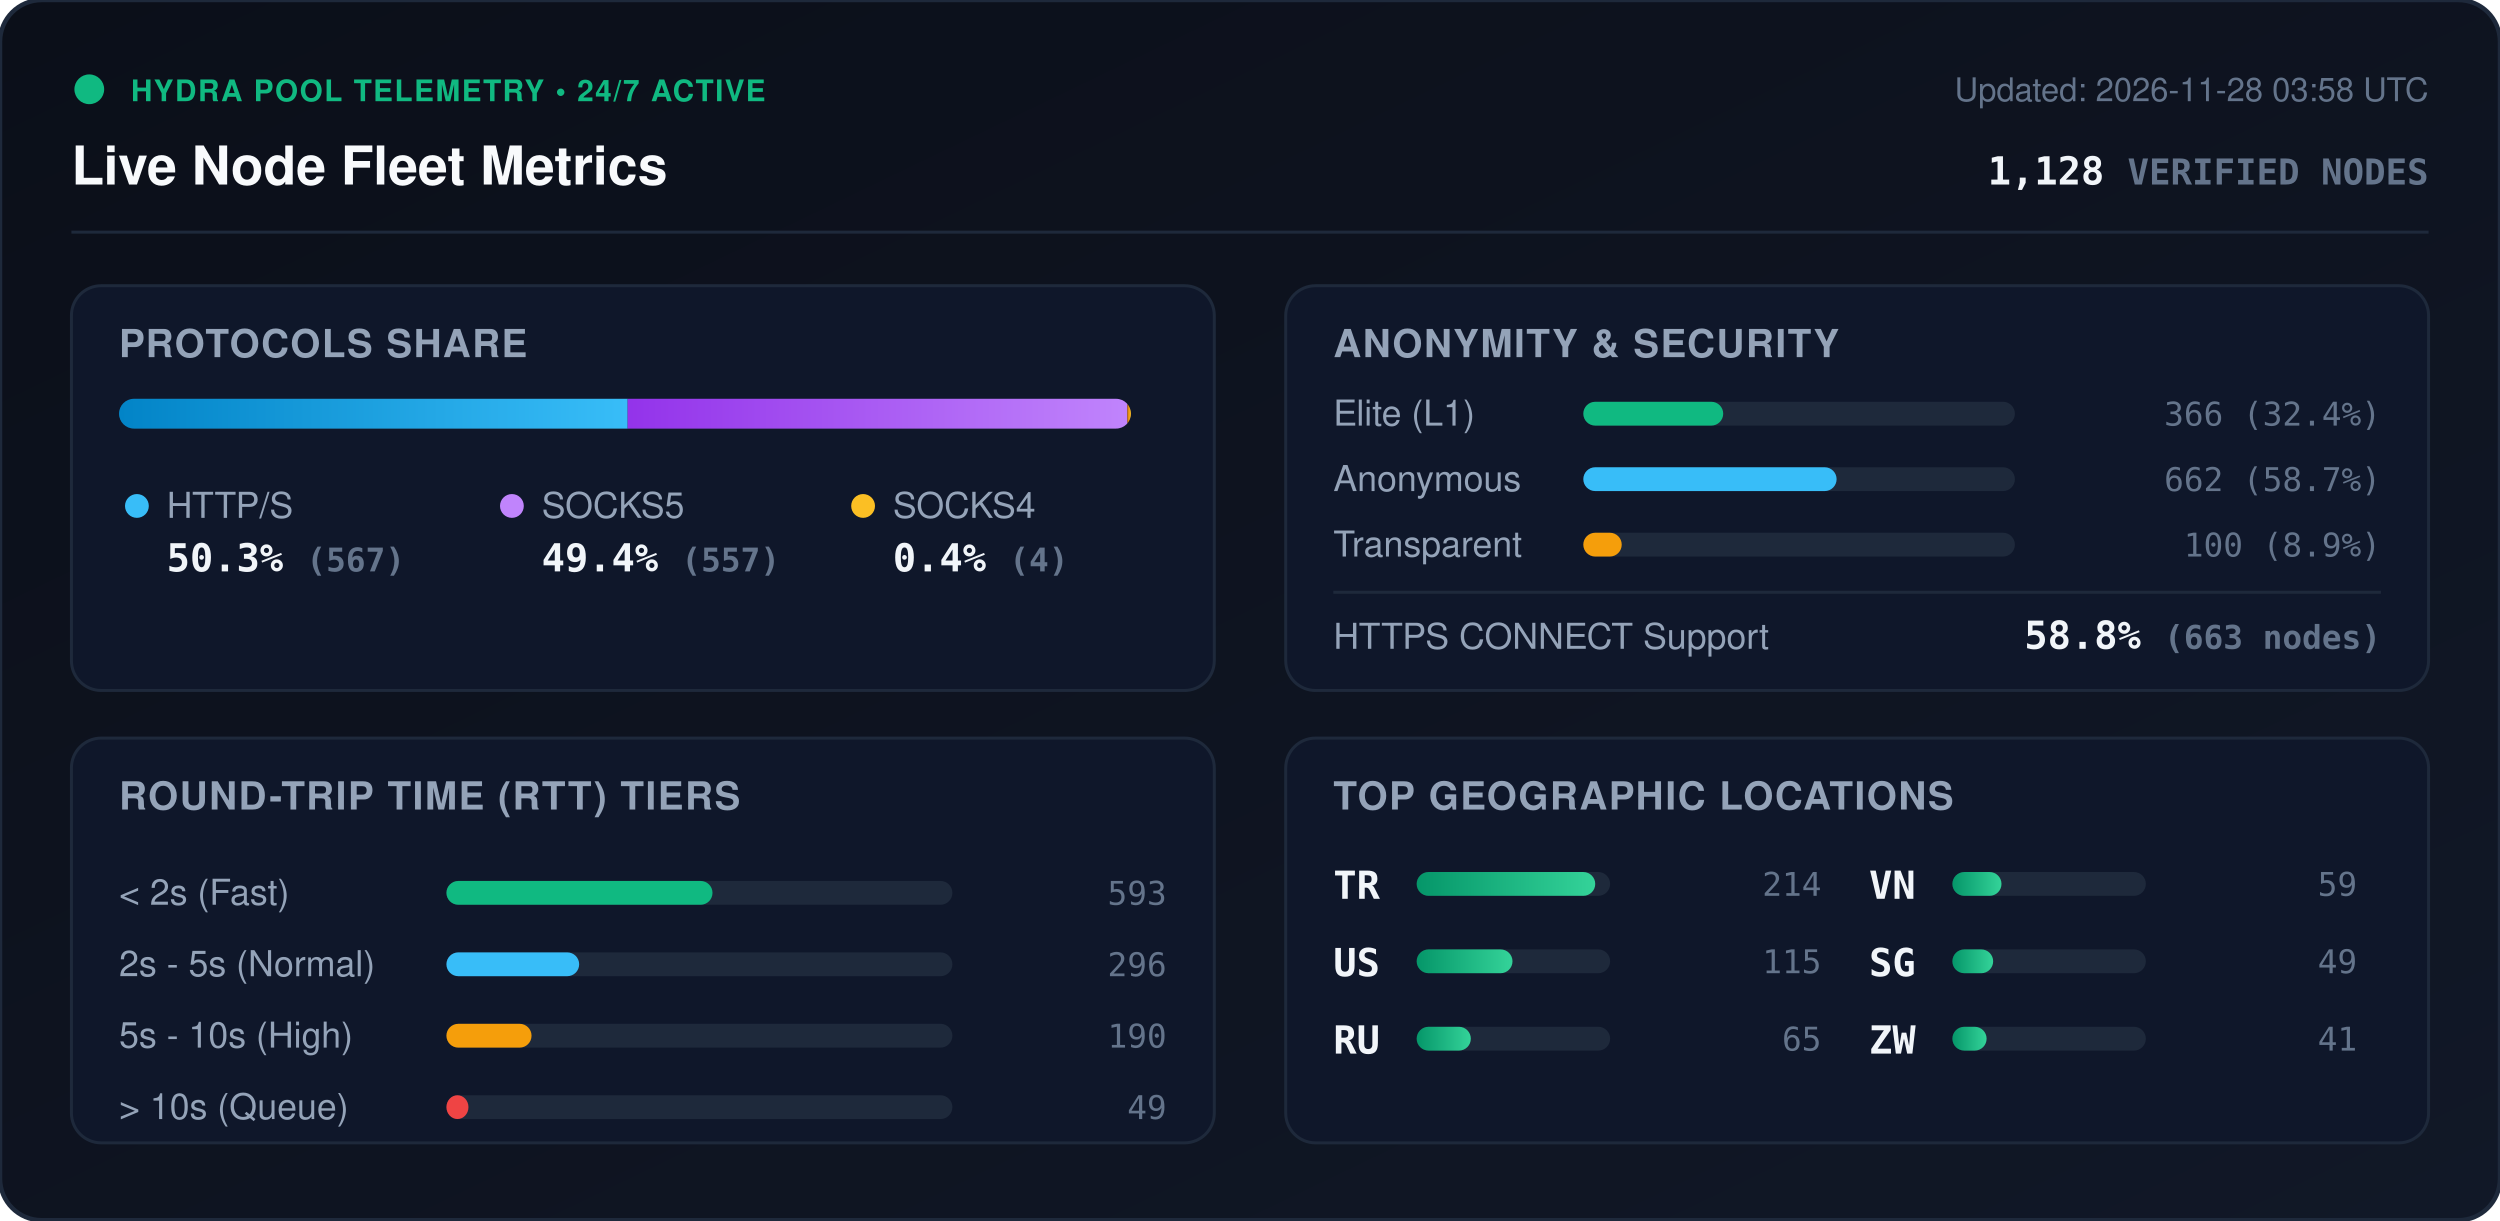
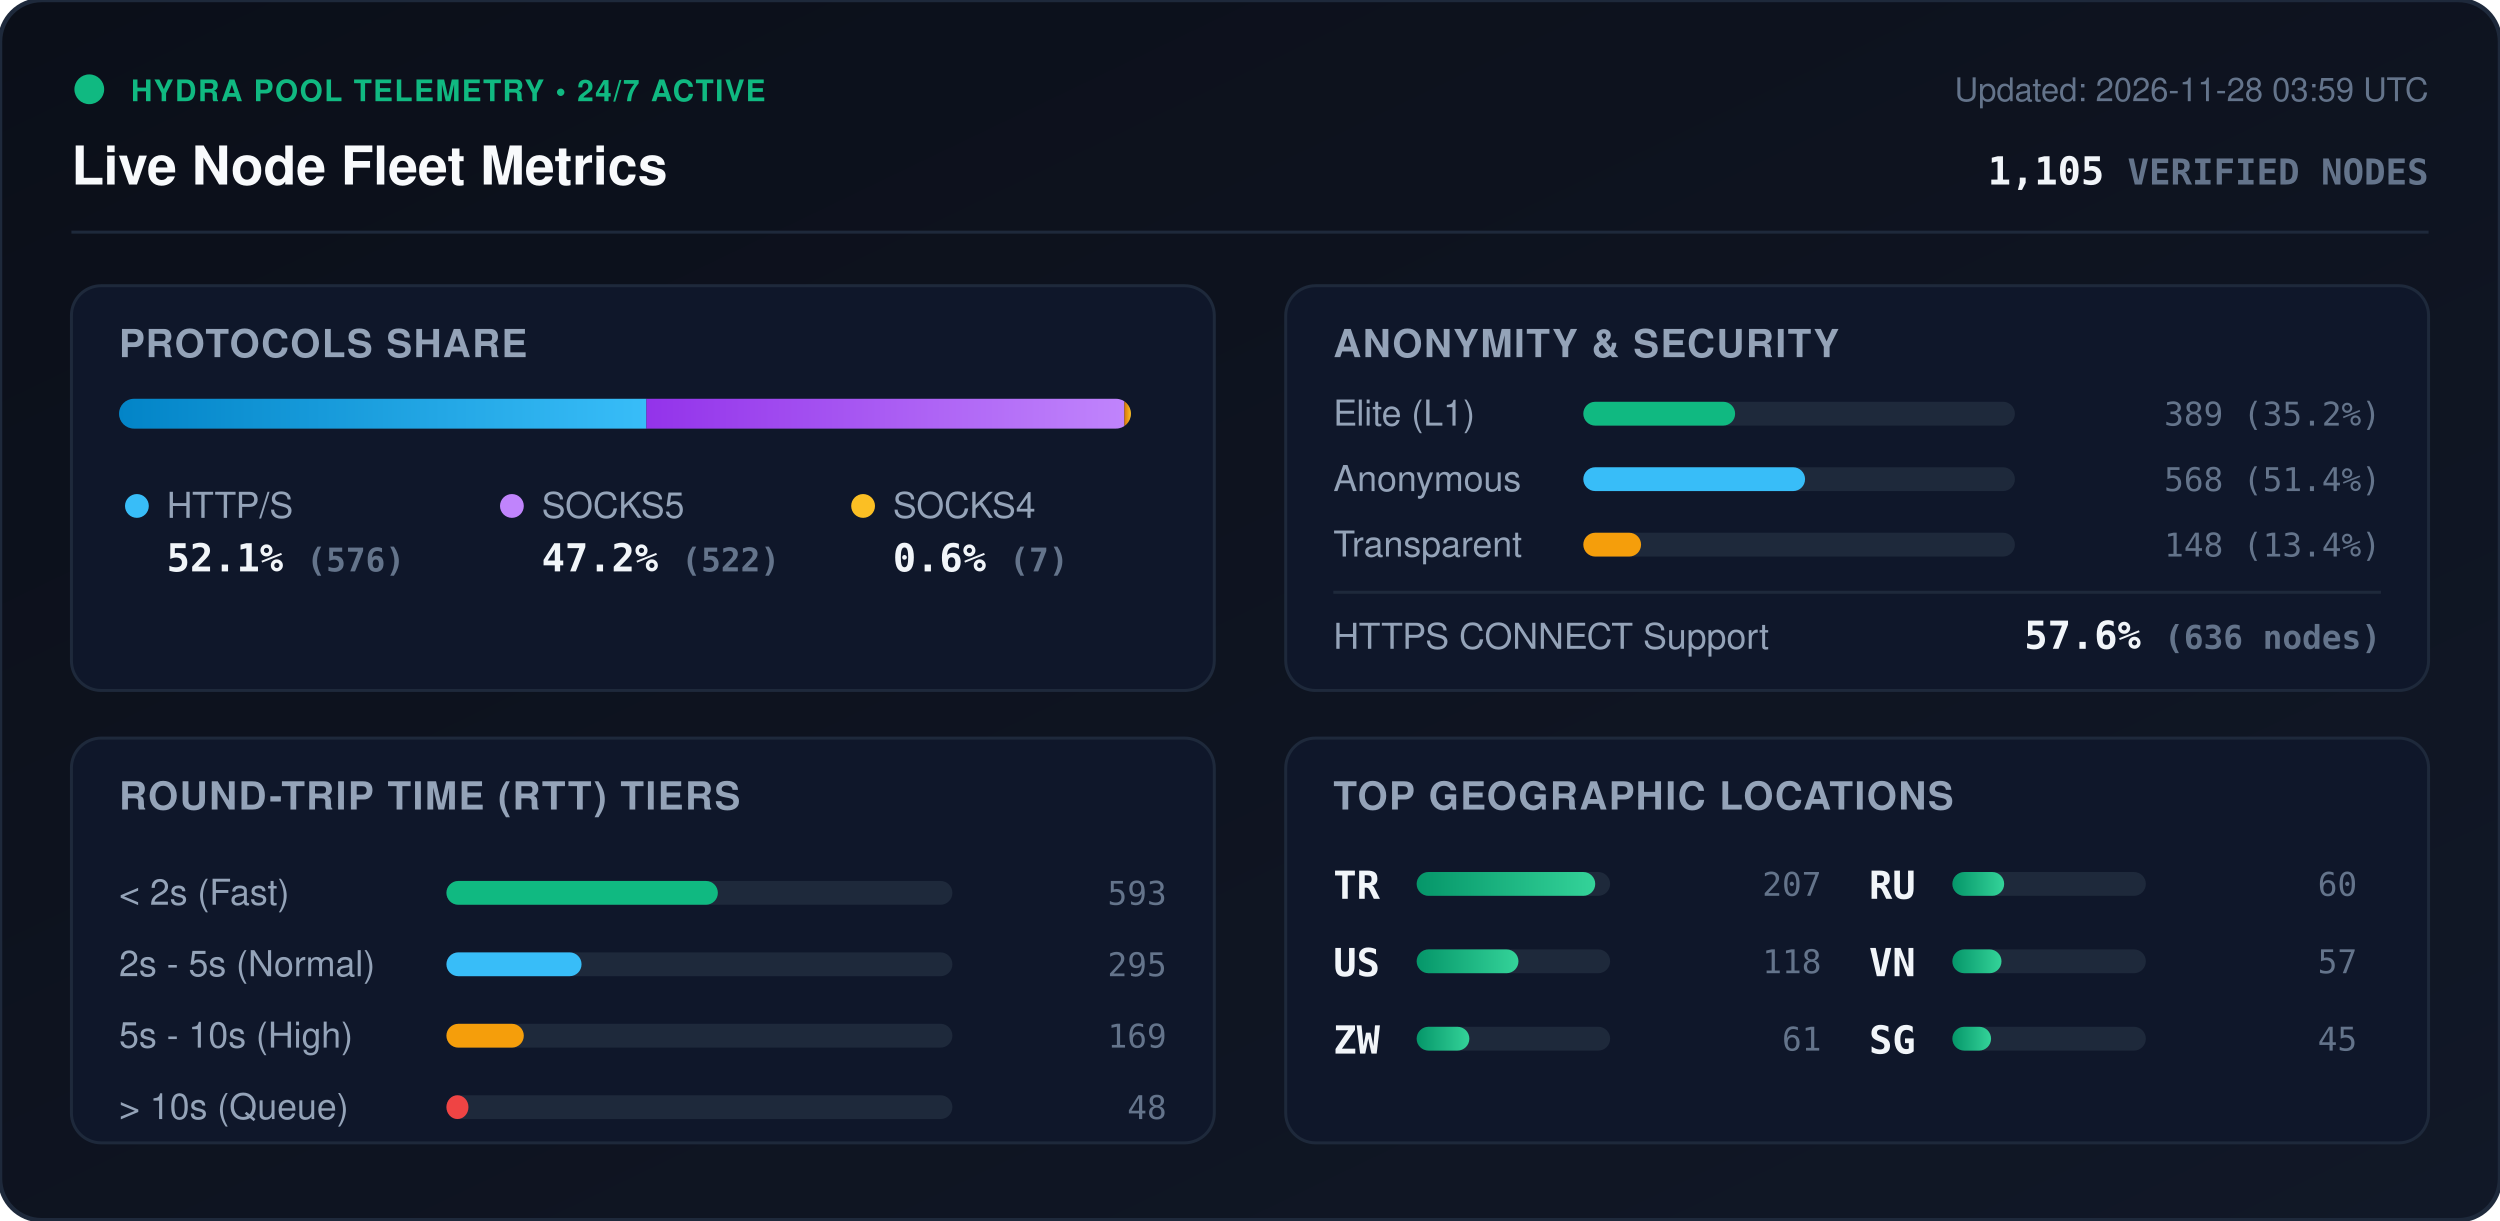
<svg xmlns="http://www.w3.org/2000/svg" viewBox="0 0 840 410" width="840" height="410" style="max-width: 100%; height: auto;">
  <defs>
    <linearGradient id="bg" x1="0%" y1="0%" x2="100%" y2="100%">
      <stop offset="0%" stop-color="#0b0f19" />
      <stop offset="100%" stop-color="#111827" />
    </linearGradient>
    <linearGradient id="bar-http" x1="0%" y1="0%" x2="100%" y2="0%">
      <stop offset="0%" stop-color="#0284c7" />
      <stop offset="100%" stop-color="#38bdf8" />
    </linearGradient>
    <linearGradient id="bar-socks5" x1="0%" y1="0%" x2="100%" y2="0%">
      <stop offset="0%" stop-color="#9333ea" />
      <stop offset="100%" stop-color="#c084fc" />
    </linearGradient>
    <linearGradient id="bar-socks4" x1="0%" y1="0%" x2="100%" y2="0%">
      <stop offset="0%" stop-color="#d97706" />
      <stop offset="100%" stop-color="#fbbf24" />
    </linearGradient>
    <linearGradient id="bar-green" x1="0%" y1="0%" x2="100%" y2="0%">
      <stop offset="0%" stop-color="#059669" />
      <stop offset="100%" stop-color="#34d399" />
    </linearGradient>
    <clipPath id="prog-track-clip">
      <rect width="340.0" height="10" rx="5" />
    </clipPath>
    <style>
      .title { font: 700 18px -apple-system, BlinkMacSystemFont, 'Segoe UI', Helvetica, Arial, sans-serif; fill: #f8fafc; }
      .sub { font: 500 11px -apple-system, BlinkMacSystemFont, 'Segoe UI', Helvetica, Arial, sans-serif; fill: #64748b; }
      .section-hdr { font: 600 13px -apple-system, BlinkMacSystemFont, 'Segoe UI', Helvetica, Arial, sans-serif; fill: #94a3b8; letter-spacing: 0.5px; }
      .metric-val { font: 700 13px -apple-system, BlinkMacSystemFont, 'Segoe UI', Helvetica, Arial, sans-serif; fill: #f1f5f9; }
      .metric-lbl { font: 500 12px -apple-system, BlinkMacSystemFont, 'Segoe UI', Helvetica, Arial, sans-serif; fill: #94a3b8; }
      .badge-txt { font: 700 10px -apple-system, BlinkMacSystemFont, 'Segoe UI', Helvetica, Arial, sans-serif; fill: #10b981; letter-spacing: 0.5px; }
      .mono { font-family: ui-monospace, SFMono-Regular, Menlo, Monaco, Consolas, monospace; }
      .pulse { animation: beacon 2s infinite ease-in-out; }
      @keyframes beacon { 0%, 100% { opacity: 1; } 50% { opacity: 0.35; } }
    </style>
  </defs>
  <rect width="840" height="410" rx="14" fill="url(#bg)" stroke="#1e293b" stroke-width="1.5" />
  <g transform="translate(24, 24)">
    <circle cx="6" cy="6" r="5" fill="#10b981" class="pulse" />
    <text x="20" y="10" class="badge-txt">HYDRA POOL TELEMETRY • 24/7 ACTIVE</text>
    <text x="0" y="38" class="title">Live Node Fleet Metrics</text>
-     <text x="792" y="10" text-anchor="end" class="sub">Updated: 2026-11-28 03:58 UTC</text>
-     <text x="792" y="38" text-anchor="end" class="metric-val mono" fill="#38bdf8">1,128 <tspan font-size="12" fill="#64748b">VERIFIED NODES</tspan>
+     <text x="792" y="10" text-anchor="end" class="sub">Updated: 2026-11-28 03:59 UTC</text>
+     <text x="792" y="38" text-anchor="end" class="metric-val mono" fill="#38bdf8">1,105 <tspan font-size="12" fill="#64748b">VERIFIED NODES</tspan>
    </text>
  </g>
  <line x1="24" y1="78" x2="816" y2="78" stroke="#1e293b" stroke-width="1" />
  <g transform="translate(24, 96)">
    <rect width="384" height="136" rx="10" fill="#0f172a" stroke="#1e293b" />
    <text x="16" y="24" class="section-hdr">PROTOCOLS SHARE</text>
    <g transform="translate(16, 38)">
      <rect width="340.0" height="10" rx="5" fill="#1e293b" />
      <g clip-path="url(#prog-track-clip)">
-         <rect x="0" width="170.9" height="10" fill="url(#bar-http)" />
-         <rect x="170.9" width="167.9" height="10" fill="url(#bar-socks5)" />
-         <rect x="338.8" width="1.2" height="10" fill="url(#bar-socks4)" />
+         <rect x="0" width="177.2" height="10" fill="url(#bar-http)" />
+         <rect x="177.2" width="160.6" height="10" fill="url(#bar-socks5)" />
+         <rect x="337.8" width="2.2" height="10" fill="url(#bar-socks4)" />
      </g>
    </g>
    <g transform="translate(16, 68)">
      <circle cx="6" cy="6" r="4" fill="#38bdf8" />
      <text x="16" y="10" class="metric-lbl">HTTP/S</text>
-       <text x="16" y="28" class="metric-val mono">50.3% <tspan font-size="11" fill="#64748b">(567)</tspan>
+       <text x="16" y="28" class="metric-val mono">52.1% <tspan font-size="11" fill="#64748b">(576)</tspan>
      </text>
      <circle cx="132" cy="6" r="4" fill="#c084fc" />
      <text x="142" y="10" class="metric-lbl">SOCKS5</text>
-       <text x="142" y="28" class="metric-val mono">49.4% <tspan font-size="11" fill="#64748b">(557)</tspan>
+       <text x="142" y="28" class="metric-val mono">47.2% <tspan font-size="11" fill="#64748b">(522)</tspan>
      </text>
      <circle cx="250" cy="6" r="4" fill="#fbbf24" />
      <text x="260" y="10" class="metric-lbl">SOCKS4</text>
-       <text x="260" y="28" class="metric-val mono">0.4% <tspan font-size="11" fill="#64748b">(4)</tspan>
+       <text x="260" y="28" class="metric-val mono">0.6% <tspan font-size="11" fill="#64748b">(7)</tspan>
      </text>
    </g>
  </g>
  <g transform="translate(432, 96)">
    <rect width="384" height="136" rx="10" fill="#0f172a" stroke="#1e293b" />
    <text x="16" y="24" class="section-hdr">ANONYMITY &amp; SECURITY</text>
    <text x="16" y="47" class="metric-lbl">Elite (L1)</text>
    <rect x="100" y="39" width="145.0" height="8" rx="4" fill="#1e293b" />
-     <rect x="100" y="39" width="47.0" height="8" rx="4" fill="#10b981" />
-     <text x="368" y="47" text-anchor="end" class="mono sub" fill="#e2e8f0">366 (32.4%)</text>
+     <rect x="100" y="39" width="51.0" height="8" rx="4" fill="#10b981" />
+     <text x="368" y="47" text-anchor="end" class="mono sub" fill="#e2e8f0">389 (35.2%)</text>
    <text x="16" y="69" class="metric-lbl">Anonymous</text>
    <rect x="100" y="61" width="145.0" height="8" rx="4" fill="#1e293b" />
-     <rect x="100" y="61" width="85.1" height="8" rx="4" fill="#38bdf8" />
-     <text x="368" y="69" text-anchor="end" class="mono sub" fill="#e2e8f0">662 (58.7%)</text>
+     <rect x="100" y="61" width="74.5" height="8" rx="4" fill="#38bdf8" />
+     <text x="368" y="69" text-anchor="end" class="mono sub" fill="#e2e8f0">568 (51.4%)</text>
    <text x="16" y="91" class="metric-lbl">Transparent</text>
    <rect x="100" y="83" width="145.0" height="8" rx="4" fill="#1e293b" />
-     <rect x="100" y="83" width="12.9" height="8" rx="4" fill="#f59e0b" />
-     <text x="368" y="91" text-anchor="end" class="mono sub" fill="#e2e8f0">100 (8.9%)</text>
+     <rect x="100" y="83" width="19.4" height="8" rx="4" fill="#f59e0b" />
+     <text x="368" y="91" text-anchor="end" class="mono sub" fill="#e2e8f0">148 (13.4%)</text>
    <line x1="16" y1="103" x2="368" y2="103" stroke="#1e293b" stroke-width="1" />
    <text x="16" y="122" class="metric-lbl">HTTPS CONNECT Support</text>
-     <text x="368" y="122" text-anchor="end" class="metric-val mono" fill="#34d399">58.8% <tspan font-size="11" fill="#64748b">(663 nodes)</tspan>
+     <text x="368" y="122" text-anchor="end" class="metric-val mono" fill="#34d399">57.6% <tspan font-size="11" fill="#64748b">(636 nodes)</tspan>
    </text>
  </g>
  <g transform="translate(24, 248)">
    <rect width="384" height="136" rx="10" fill="#0f172a" stroke="#1e293b" />
    <text x="16" y="24" class="section-hdr">ROUND-TRIP TIME (RTT) TIERS</text>
    <g transform="translate(16, 42)">
      <text x="0" y="14" class="metric-lbl">&lt; 2s (Fast)</text>
      <rect x="110" y="6" width="170" height="8" rx="4" fill="#1e293b" />
-       <rect x="110" y="6" width="89.4" height="8" rx="4" fill="#10b981" />
+       <rect x="110" y="6" width="91.2" height="8" rx="4" fill="#10b981" />
      <text x="352" y="14" text-anchor="end" class="mono sub">593</text>
      <text x="0" y="38" class="metric-lbl">2s - 5s (Normal)</text>
      <rect x="110" y="30" width="170" height="8" rx="4" fill="#1e293b" />
-       <rect x="110" y="30" width="44.6" height="8" rx="4" fill="#38bdf8" />
-       <text x="352" y="38" text-anchor="end" class="mono sub">296</text>
+       <rect x="110" y="30" width="45.4" height="8" rx="4" fill="#38bdf8" />
+       <text x="352" y="38" text-anchor="end" class="mono sub">295</text>
      <text x="0" y="62" class="metric-lbl">5s - 10s (High)</text>
      <rect x="110" y="54" width="170" height="8" rx="4" fill="#1e293b" />
-       <rect x="110" y="54" width="28.6" height="8" rx="4" fill="#f59e0b" />
-       <text x="352" y="62" text-anchor="end" class="mono sub">190</text>
+       <rect x="110" y="54" width="26.0" height="8" rx="4" fill="#f59e0b" />
+       <text x="352" y="62" text-anchor="end" class="mono sub">169</text>
      <text x="0" y="86" class="metric-lbl">&gt; 10s (Queue)</text>
      <rect x="110" y="78" width="170" height="8" rx="4" fill="#1e293b" />
      <rect x="110" y="78" width="7.4" height="8" rx="4" fill="#ef4444" />
-       <text x="352" y="86" text-anchor="end" class="mono sub">49</text>
+       <text x="352" y="86" text-anchor="end" class="mono sub">48</text>
    </g>
  </g>
  <g transform="translate(432, 248)">
    <rect width="384" height="136" rx="10" fill="#0f172a" stroke="#1e293b" />
    <text x="16" y="24" class="section-hdr">TOP GEOGRAPHIC LOCATIONS</text>
    <g transform="translate(16, 42)">
      <g transform="translate(0, 0)">
        <text x="0" y="12" class="mono metric-val" font-size="12">TR</text>
        <rect x="28" y="3" width="65" height="8" rx="4" fill="#1e293b" />
        <rect x="28" y="3" width="60.0" height="8" rx="4" fill="url(#bar-green)" />
-         <text x="164" y="11" text-anchor="end" class="mono sub">214</text>
+         <text x="164" y="11" text-anchor="end" class="mono sub">207</text>
      </g>
      <g transform="translate(0, 26)">
        <text x="0" y="12" class="mono metric-val" font-size="12">US</text>
        <rect x="28" y="3" width="65" height="8" rx="4" fill="#1e293b" />
-         <rect x="28" y="3" width="32.2" height="8" rx="4" fill="url(#bar-green)" />
-         <text x="164" y="11" text-anchor="end" class="mono sub">115</text>
+         <rect x="28" y="3" width="34.2" height="8" rx="4" fill="url(#bar-green)" />
+         <text x="164" y="11" text-anchor="end" class="mono sub">118</text>
      </g>
      <g transform="translate(0, 52)">
+         <text x="0" y="12" class="mono metric-val" font-size="12">ZW</text>
+         <rect x="28" y="3" width="65" height="8" rx="4" fill="#1e293b" />
+         <rect x="28" y="3" width="17.7" height="8" rx="4" fill="url(#bar-green)" />
+         <text x="164" y="11" text-anchor="end" class="mono sub">61</text>
+       </g>
+       <g transform="translate(180, 0)">
        <text x="0" y="12" class="mono metric-val" font-size="12">RU</text>
        <rect x="28" y="3" width="65" height="8" rx="4" fill="#1e293b" />
-         <rect x="28" y="3" width="18.2" height="8" rx="4" fill="url(#bar-green)" />
-         <text x="164" y="11" text-anchor="end" class="mono sub">65</text>
+         <rect x="28" y="3" width="17.4" height="8" rx="4" fill="url(#bar-green)" />
+         <text x="164" y="11" text-anchor="end" class="mono sub">60</text>
      </g>
-       <g transform="translate(180, 0)">
+       <g transform="translate(180, 26)">
        <text x="0" y="12" class="mono metric-val" font-size="12">VN</text>
        <rect x="28" y="3" width="65" height="8" rx="4" fill="#1e293b" />
        <rect x="28" y="3" width="16.5" height="8" rx="4" fill="url(#bar-green)" />
-         <text x="164" y="11" text-anchor="end" class="mono sub">59</text>
+         <text x="164" y="11" text-anchor="end" class="mono sub">57</text>
      </g>
-       <g transform="translate(180, 26)">
+       <g transform="translate(180, 52)">
        <text x="0" y="12" class="mono metric-val" font-size="12">SG</text>
        <rect x="28" y="3" width="65" height="8" rx="4" fill="#1e293b" />
-         <rect x="28" y="3" width="13.7" height="8" rx="4" fill="url(#bar-green)" />
-         <text x="164" y="11" text-anchor="end" class="mono sub">49</text>
-       </g>
-       <g transform="translate(180, 52)">
-         <text x="0" y="12" class="mono metric-val" font-size="12">ZW</text>
-         <rect x="28" y="3" width="65" height="8" rx="4" fill="#1e293b" />
-         <rect x="28" y="3" width="11.5" height="8" rx="4" fill="url(#bar-green)" />
-         <text x="164" y="11" text-anchor="end" class="mono sub">41</text>
+         <rect x="28" y="3" width="13.0" height="8" rx="4" fill="url(#bar-green)" />
+         <text x="164" y="11" text-anchor="end" class="mono sub">45</text>
      </g>
    </g>
  </g>
</svg>
